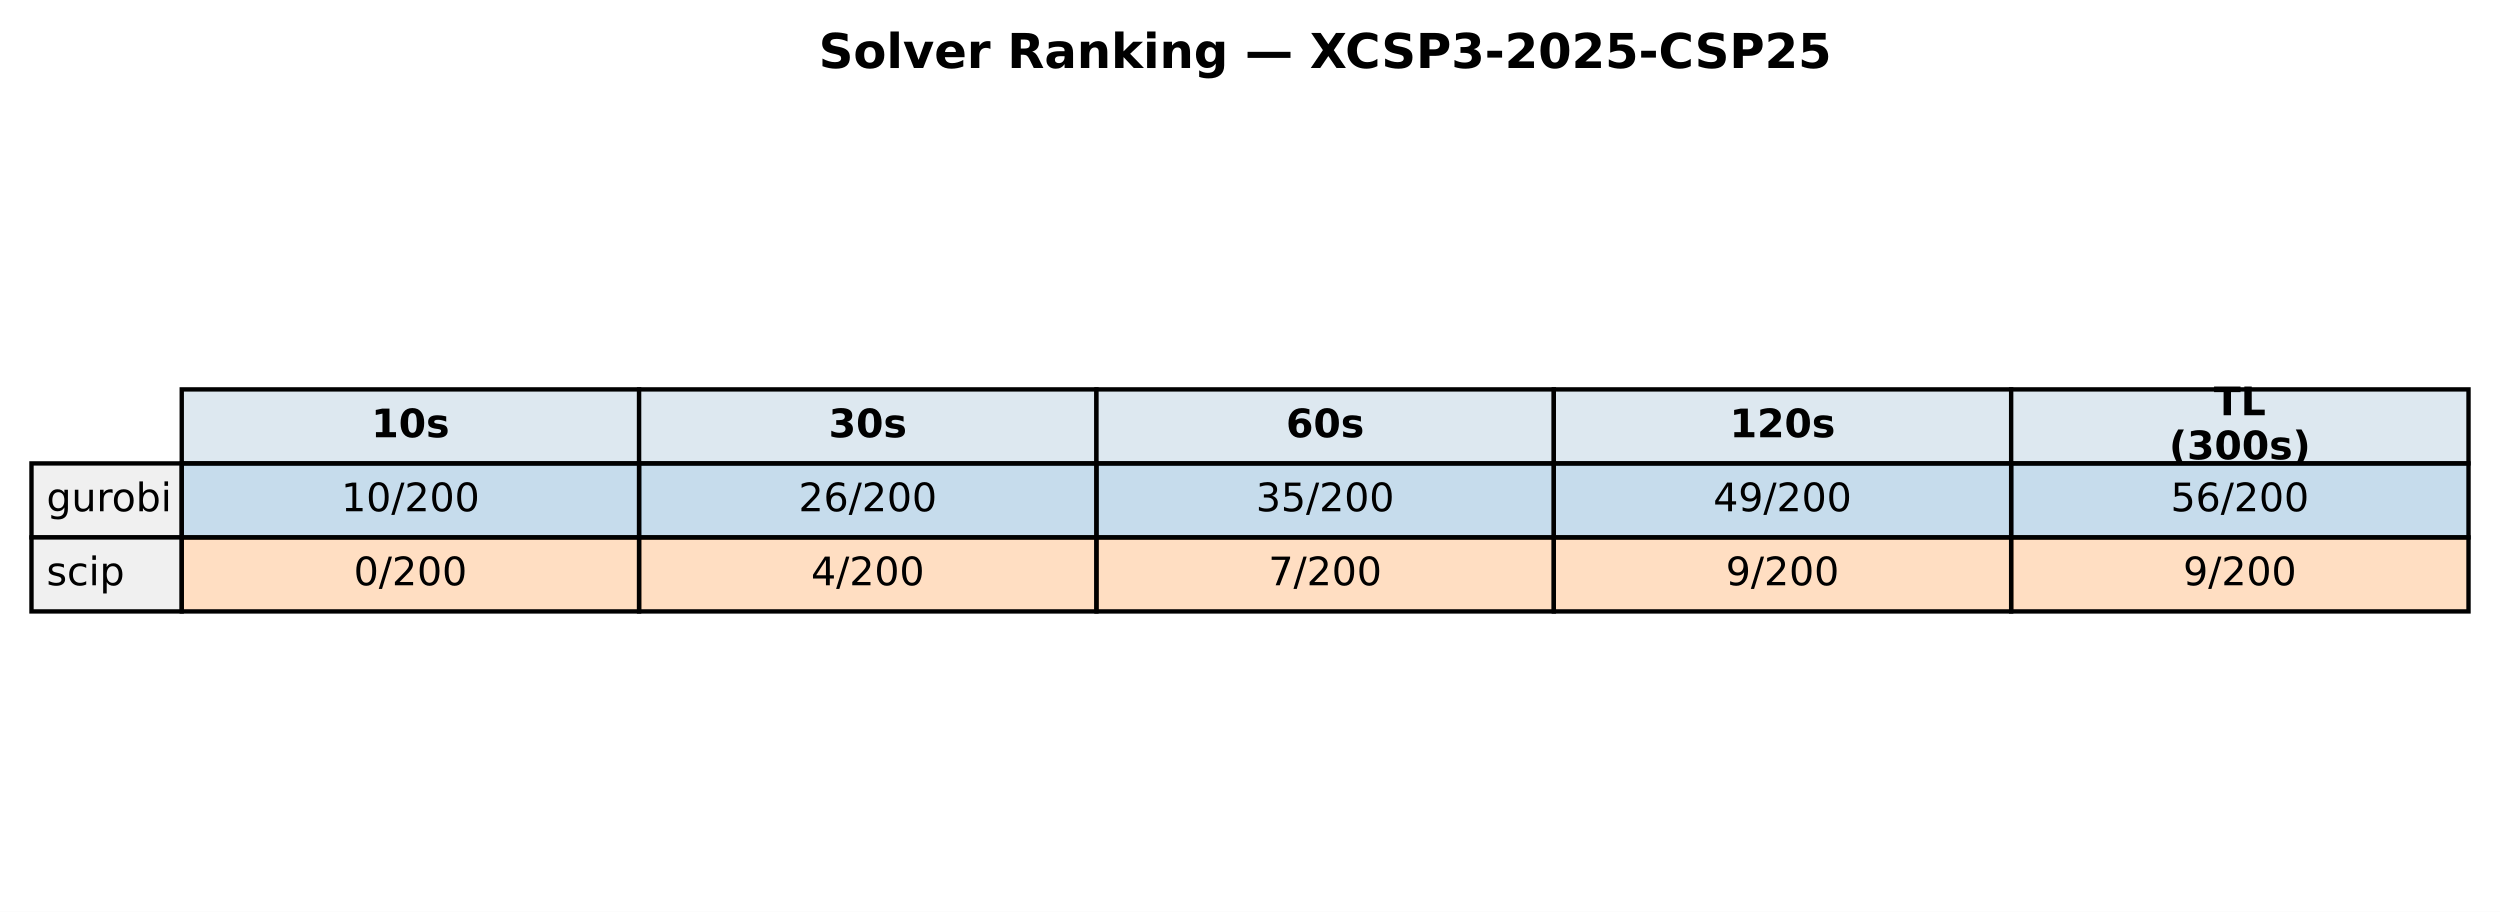
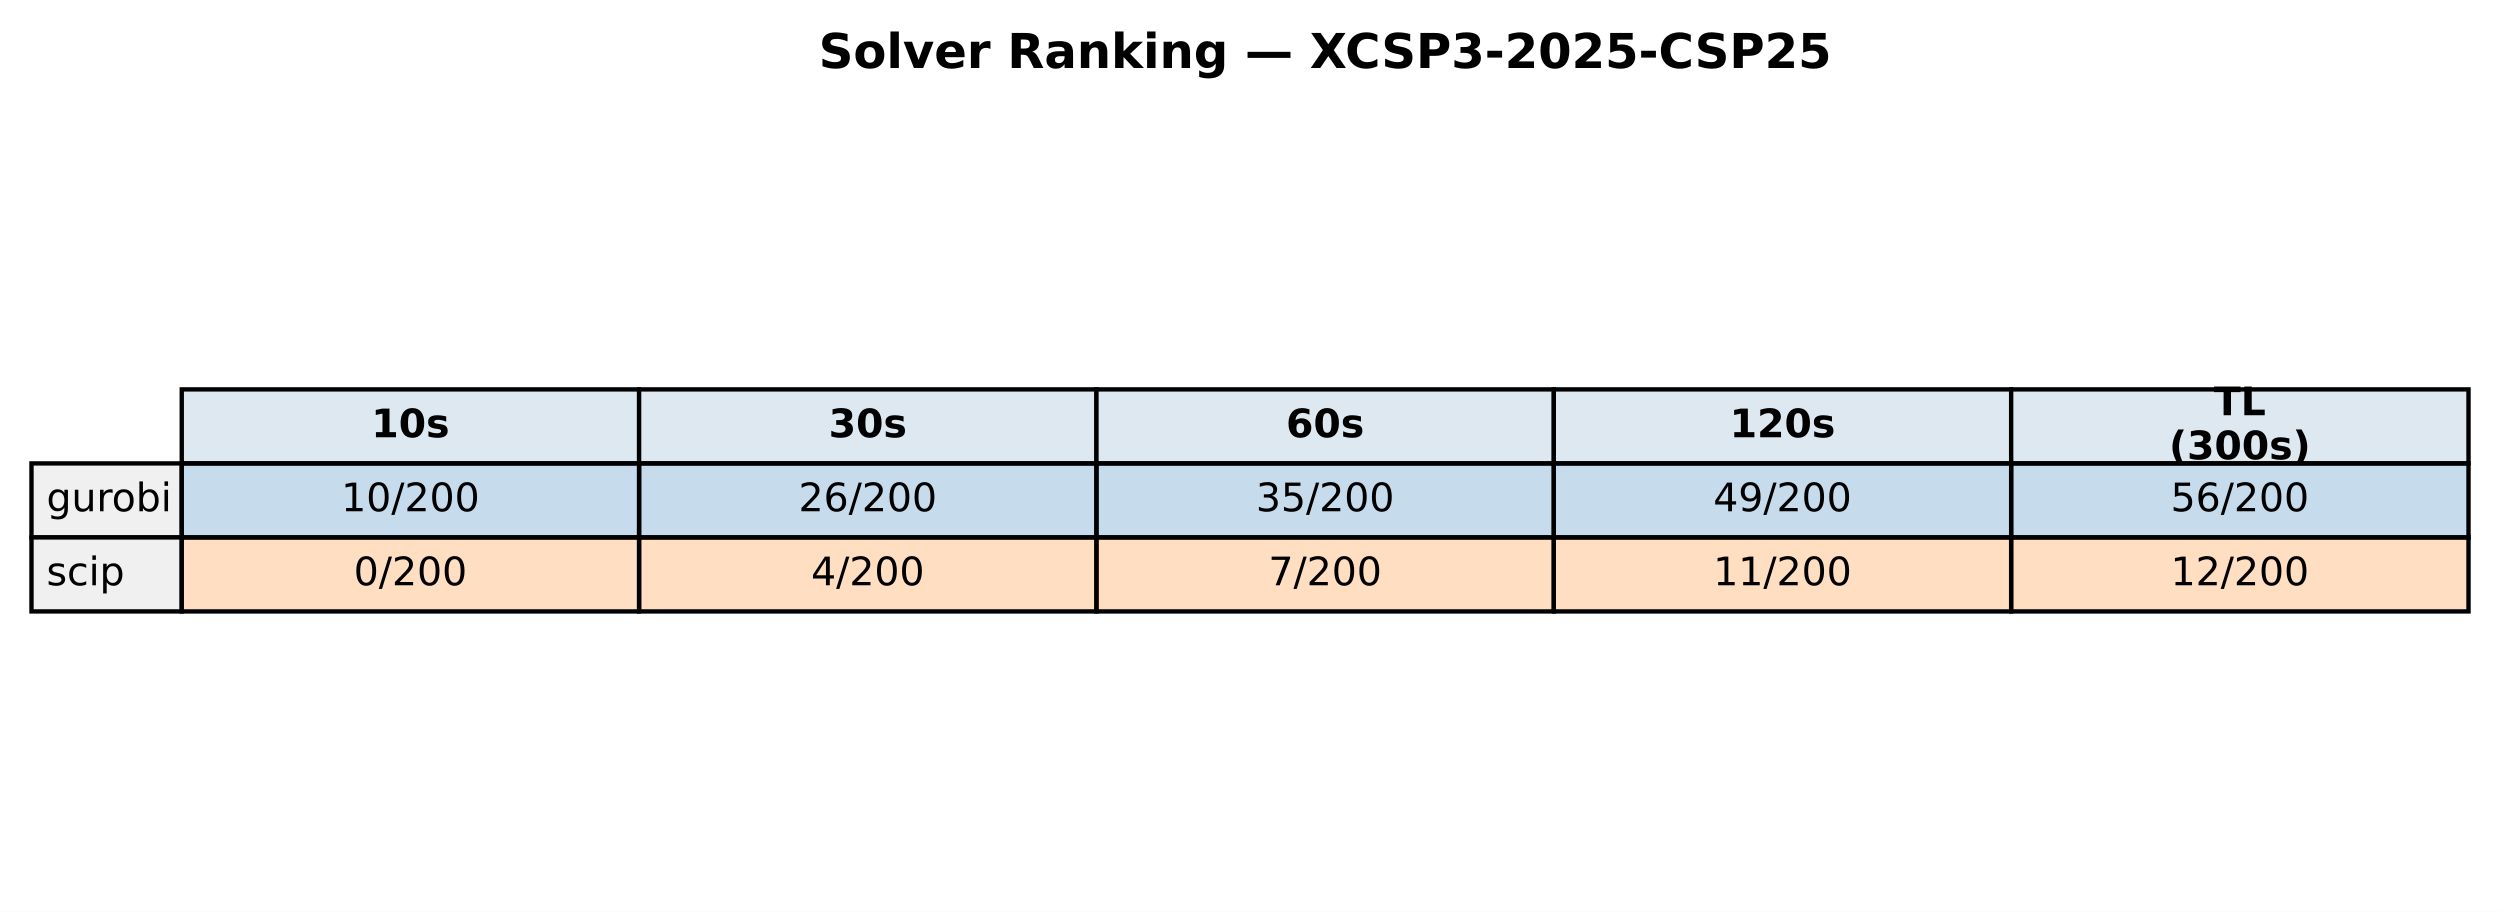
<svg xmlns="http://www.w3.org/2000/svg" xmlns:xlink="http://www.w3.org/1999/xlink" width="571.72pt" height="208.518pt" viewBox="0 0 571.72 208.518" version="1.1">
  <defs>
    <style type="text/css">*{stroke-linejoin: round; stroke-linecap: butt}</style>
  </defs>
  <g id="figure_1">
    <g id="patch_1">
      <path d="M 0 208.518  L 571.72 208.518  L 571.72 0  L 0 0  z " style="fill: #ffffff" />
    </g>
    <g id="axes_1">
      <g id="table_1">
        <g id="patch_2">
          <path d="M 41.563 105.976  L 146.154 105.976  L 146.154 89.051  L 41.563 89.051  z " style="fill: #dde8f0; stroke: #000000; stroke-linejoin: miter" />
        </g>
        <g id="text_1">
          <g transform="translate(84.91809 99.99704) scale(0.09 -0.09)">
            <defs>
              <path id="DejaVuSans-Bold-31" d="M 750 831  L 1813 831  L 1813 3847  L 722 3622  L 722 4441  L 1806 4666  L 2950 4666  L 2950 831  L 4013 831  L 4013 0  L 750 0  L 750 831  z " transform="scale(0.015625)" />
              <path id="DejaVuSans-Bold-30" d="M 2944 2338  Q 2944 3213 2780 3570  Q 2616 3928 2228 3928  Q 1841 3928 1675 3570  Q 1509 3213 1509 2338  Q 1509 1453 1675 1090  Q 1841 728 2228 728  Q 2613 728 2778 1090  Q 2944 1453 2944 2338  z M 4147 2328  Q 4147 1169 3647 539  Q 3147 -91 2228 -91  Q 1306 -91 806 539  Q 306 1169 306 2328  Q 306 3491 806 4120  Q 1306 4750 2228 4750  Q 3147 4750 3647 4120  Q 4147 3491 4147 2328  z " transform="scale(0.015625)" />
              <path id="DejaVuSans-Bold-73" d="M 3272 3391  L 3272 2541  Q 2913 2691 2578 2766  Q 2244 2841 1947 2841  Q 1628 2841 1473 2761  Q 1319 2681 1319 2516  Q 1319 2381 1436 2309  Q 1553 2238 1856 2203  L 2053 2175  Q 2913 2066 3209 1816  Q 3506 1566 3506 1031  Q 3506 472 3093 190  Q 2681 -91 1863 -91  Q 1516 -91 1145 -36  Q 775 19 384 128  L 384 978  Q 719 816 1070 734  Q 1422 653 1784 653  Q 2113 653 2278 743  Q 2444 834 2444 1013  Q 2444 1163 2330 1236  Q 2216 1309 1875 1350  L 1678 1375  Q 931 1469 631 1722  Q 331 1975 331 2491  Q 331 3047 712 3315  Q 1094 3584 1881 3584  Q 2191 3584 2531 3537  Q 2872 3491 3272 3391  z " transform="scale(0.015625)" />
            </defs>
            <use xlink:href="#DejaVuSans-Bold-31" />
            <use xlink:href="#DejaVuSans-Bold-30" transform="translate(69.58008 0)" />
            <use xlink:href="#DejaVuSans-Bold-73" transform="translate(139.1602 0)" />
          </g>
        </g>
        <g id="patch_3">
          <path d="M 146.154 105.976  L 250.746 105.976  L 250.746 89.051  L 146.154 89.051  z " style="fill: #dde8f0; stroke: #000000; stroke-linejoin: miter" />
        </g>
        <g id="text_2">
          <g transform="translate(189.5096 99.99704) scale(0.09 -0.09)">
            <defs>
              <path id="DejaVuSans-Bold-33" d="M 2981 2516  Q 3453 2394 3698 2092  Q 3944 1791 3944 1325  Q 3944 631 3412 270  Q 2881 -91 1863 -91  Q 1503 -91 1142 -33  Q 781 25 428 141  L 428 1069  Q 766 900 1098 814  Q 1431 728 1753 728  Q 2231 728 2486 893  Q 2741 1059 2741 1369  Q 2741 1688 2480 1852  Q 2219 2016 1709 2016  L 1228 2016  L 1228 2791  L 1734 2791  Q 2188 2791 2409 2933  Q 2631 3075 2631 3366  Q 2631 3634 2415 3781  Q 2200 3928 1806 3928  Q 1516 3928 1219 3862  Q 922 3797 628 3669  L 628 4550  Q 984 4650 1334 4700  Q 1684 4750 2022 4750  Q 2931 4750 3382 4451  Q 3834 4153 3834 3553  Q 3834 3144 3618 2883  Q 3403 2622 2981 2516  z " transform="scale(0.015625)" />
            </defs>
            <use xlink:href="#DejaVuSans-Bold-33" />
            <use xlink:href="#DejaVuSans-Bold-30" transform="translate(69.58008 0)" />
            <use xlink:href="#DejaVuSans-Bold-73" transform="translate(139.1602 0)" />
          </g>
        </g>
        <g id="patch_4">
          <path d="M 250.746 105.976  L 355.337 105.976  L 355.337 89.051  L 250.746 89.051  z " style="fill: #dde8f0; stroke: #000000; stroke-linejoin: miter" />
        </g>
        <g id="text_3">
          <g transform="translate(294.1011 99.99704) scale(0.09 -0.09)">
            <defs>
              <path id="DejaVuSans-Bold-36" d="M 2316 2303  Q 2000 2303 1842 2098  Q 1684 1894 1684 1484  Q 1684 1075 1842 870  Q 2000 666 2316 666  Q 2634 666 2792 870  Q 2950 1075 2950 1484  Q 2950 1894 2792 2098  Q 2634 2303 2316 2303  z M 3803 4544  L 3803 3681  Q 3506 3822 3243 3889  Q 2981 3956 2731 3956  Q 2194 3956 1894 3657  Q 1594 3359 1544 2772  Q 1750 2925 1990 3001  Q 2231 3078 2516 3078  Q 3231 3078 3670 2659  Q 4109 2241 4109 1563  Q 4109 813 3618 361  Q 3128 -91 2303 -91  Q 1394 -91 895 523  Q 397 1138 397 2266  Q 397 3422 980 4083  Q 1563 4744 2578 4744  Q 2900 4744 3203 4694  Q 3506 4644 3803 4544  z " transform="scale(0.015625)" />
            </defs>
            <use xlink:href="#DejaVuSans-Bold-36" />
            <use xlink:href="#DejaVuSans-Bold-30" transform="translate(69.58008 0)" />
            <use xlink:href="#DejaVuSans-Bold-73" transform="translate(139.1602 0)" />
          </g>
        </g>
        <g id="patch_5">
          <path d="M 355.337 105.976  L 459.929 105.976  L 459.929 89.051  L 355.337 89.051  z " style="fill: #dde8f0; stroke: #000000; stroke-linejoin: miter" />
        </g>
        <g id="text_4">
          <g transform="translate(395.5616 99.99704) scale(0.09 -0.09)">
            <defs>
              <path id="DejaVuSans-Bold-32" d="M 1844 884  L 3897 884  L 3897 0  L 506 0  L 506 884  L 2209 2388  Q 2438 2594 2547 2791  Q 2656 2988 2656 3200  Q 2656 3528 2436 3728  Q 2216 3928 1850 3928  Q 1569 3928 1234 3808  Q 900 3688 519 3450  L 519 4475  Q 925 4609 1322 4679  Q 1719 4750 2100 4750  Q 2938 4750 3402 4381  Q 3866 4013 3866 3353  Q 3866 2972 3669 2642  Q 3472 2313 2841 1759  L 1844 884  z " transform="scale(0.015625)" />
            </defs>
            <use xlink:href="#DejaVuSans-Bold-31" />
            <use xlink:href="#DejaVuSans-Bold-32" transform="translate(69.58008 0)" />
            <use xlink:href="#DejaVuSans-Bold-30" transform="translate(139.1602 0)" />
            <use xlink:href="#DejaVuSans-Bold-73" transform="translate(208.7402 0)" />
          </g>
        </g>
        <g id="patch_6">
          <path d="M 459.929 105.976  L 564.52 105.976  L 564.52 89.051  L 459.929 89.051  z " style="fill: #dde8f0; stroke: #000000; stroke-linejoin: miter" />
        </g>
        <g id="text_5">
          <g transform="translate(506.2872 94.95803) scale(0.09 -0.09)">
            <defs>
              <path id="DejaVuSans-Bold-54" d="M 31 4666  L 4331 4666  L 4331 3756  L 2784 3756  L 2784 0  L 1581 0  L 1581 3756  L 31 3756  L 31 4666  z " transform="scale(0.015625)" />
              <path id="DejaVuSans-Bold-4c" d="M 588 4666  L 1791 4666  L 1791 909  L 3903 909  L 3903 0  L 588 0  L 588 4666  z " transform="scale(0.015625)" />
            </defs>
            <use xlink:href="#DejaVuSans-Bold-54" />
            <use xlink:href="#DejaVuSans-Bold-4c" transform="translate(68.21289 0)" />
          </g>
          <g transform="translate(496.0399 105.0361) scale(0.09 -0.09)">
            <defs>
              <path id="DejaVuSans-Bold-28" d="M 2413 -844  L 1484 -844  Q 1006 -72 778 623  Q 550 1319 550 2003  Q 550 2688 779 3389  Q 1009 4091 1484 4856  L 2413 4856  Q 2013 4116 1813 3408  Q 1613 2700 1613 2009  Q 1613 1319 1811 609  Q 2009 -100 2413 -844  z " transform="scale(0.015625)" />
              <path id="DejaVuSans-Bold-29" d="M 513 -844  Q 913 -100 1113 609  Q 1313 1319 1313 2009  Q 1313 2700 1113 3408  Q 913 4116 513 4856  L 1441 4856  Q 1916 4091 2145 3389  Q 2375 2688 2375 2003  Q 2375 1319 2147 623  Q 1919 -72 1441 -844  L 513 -844  z " transform="scale(0.015625)" />
            </defs>
            <use xlink:href="#DejaVuSans-Bold-28" />
            <use xlink:href="#DejaVuSans-Bold-33" transform="translate(45.70312 0)" />
            <use xlink:href="#DejaVuSans-Bold-30" transform="translate(115.2832 0)" />
            <use xlink:href="#DejaVuSans-Bold-30" transform="translate(184.8633 0)" />
            <use xlink:href="#DejaVuSans-Bold-73" transform="translate(254.4434 0)" />
            <use xlink:href="#DejaVuSans-Bold-29" transform="translate(313.9648 0)" />
          </g>
        </g>
        <g id="patch_7">
          <path d="M 7.2 122.901  L 41.563 122.901  L 41.563 105.976  L 7.2 105.976  z " style="fill: #f0f0f0; stroke: #000000; stroke-linejoin: miter" />
        </g>
        <g id="text_6">
          <g transform="translate(10.63626 116.9217) scale(0.09 -0.09)">
            <defs>
              <path id="DejaVuSans-67" d="M 2906 1791  Q 2906 2416 2648 2759  Q 2391 3103 1925 3103  Q 1463 3103 1205 2759  Q 947 2416 947 1791  Q 947 1169 1205 825  Q 1463 481 1925 481  Q 2391 481 2648 825  Q 2906 1169 2906 1791  z M 3481 434  Q 3481 -459 3084 -895  Q 2688 -1331 1869 -1331  Q 1566 -1331 1297 -1286  Q 1028 -1241 775 -1147  L 775 -588  Q 1028 -725 1275 -790  Q 1522 -856 1778 -856  Q 2344 -856 2625 -561  Q 2906 -266 2906 331  L 2906 616  Q 2728 306 2450 153  Q 2172 0 1784 0  Q 1141 0 747 490  Q 353 981 353 1791  Q 353 2603 747 3093  Q 1141 3584 1784 3584  Q 2172 3584 2450 3431  Q 2728 3278 2906 2969  L 2906 3500  L 3481 3500  L 3481 434  z " transform="scale(0.015625)" />
              <path id="DejaVuSans-75" d="M 544 1381  L 544 3500  L 1119 3500  L 1119 1403  Q 1119 906 1312 657  Q 1506 409 1894 409  Q 2359 409 2629 706  Q 2900 1003 2900 1516  L 2900 3500  L 3475 3500  L 3475 0  L 2900 0  L 2900 538  Q 2691 219 2414 64  Q 2138 -91 1772 -91  Q 1169 -91 856 284  Q 544 659 544 1381  z M 1991 3584  L 1991 3584  z " transform="scale(0.015625)" />
              <path id="DejaVuSans-72" d="M 2631 2963  Q 2534 3019 2420 3045  Q 2306 3072 2169 3072  Q 1681 3072 1420 2755  Q 1159 2438 1159 1844  L 1159 0  L 581 0  L 581 3500  L 1159 3500  L 1159 2956  Q 1341 3275 1631 3429  Q 1922 3584 2338 3584  Q 2397 3584 2469 3576  Q 2541 3569 2628 3553  L 2631 2963  z " transform="scale(0.015625)" />
              <path id="DejaVuSans-6f" d="M 1959 3097  Q 1497 3097 1228 2736  Q 959 2375 959 1747  Q 959 1119 1226 758  Q 1494 397 1959 397  Q 2419 397 2687 759  Q 2956 1122 2956 1747  Q 2956 2369 2687 2733  Q 2419 3097 1959 3097  z M 1959 3584  Q 2709 3584 3137 3096  Q 3566 2609 3566 1747  Q 3566 888 3137 398  Q 2709 -91 1959 -91  Q 1206 -91 779 398  Q 353 888 353 1747  Q 353 2609 779 3096  Q 1206 3584 1959 3584  z " transform="scale(0.015625)" />
              <path id="DejaVuSans-62" d="M 3116 1747  Q 3116 2381 2855 2742  Q 2594 3103 2138 3103  Q 1681 3103 1420 2742  Q 1159 2381 1159 1747  Q 1159 1113 1420 752  Q 1681 391 2138 391  Q 2594 391 2855 752  Q 3116 1113 3116 1747  z M 1159 2969  Q 1341 3281 1617 3432  Q 1894 3584 2278 3584  Q 2916 3584 3314 3078  Q 3713 2572 3713 1747  Q 3713 922 3314 415  Q 2916 -91 2278 -91  Q 1894 -91 1617 61  Q 1341 213 1159 525  L 1159 0  L 581 0  L 581 4863  L 1159 4863  L 1159 2969  z " transform="scale(0.015625)" />
              <path id="DejaVuSans-69" d="M 603 3500  L 1178 3500  L 1178 0  L 603 0  L 603 3500  z M 603 4863  L 1178 4863  L 1178 4134  L 603 4134  L 603 4863  z " transform="scale(0.015625)" />
            </defs>
            <use xlink:href="#DejaVuSans-67" />
            <use xlink:href="#DejaVuSans-75" transform="translate(63.47656 0)" />
            <use xlink:href="#DejaVuSans-72" transform="translate(126.8555 0)" />
            <use xlink:href="#DejaVuSans-6f" transform="translate(165.7188 0)" />
            <use xlink:href="#DejaVuSans-62" transform="translate(226.9004 0)" />
            <use xlink:href="#DejaVuSans-69" transform="translate(290.377 0)" />
          </g>
        </g>
        <g id="patch_8">
          <path d="M 41.563 122.901  L 146.154 122.901  L 146.154 105.976  L 41.563 105.976  z " style="fill: #1f77b4; fill-opacity: 0.25; stroke: #000000; stroke-linejoin: miter" />
        </g>
        <g id="text_7">
          <g transform="translate(78.02676 116.9217) scale(0.09 -0.09)">
            <defs>
              <path id="DejaVuSans-31" d="M 794 531  L 1825 531  L 1825 4091  L 703 3866  L 703 4441  L 1819 4666  L 2450 4666  L 2450 531  L 3481 531  L 3481 0  L 794 0  L 794 531  z " transform="scale(0.015625)" />
              <path id="DejaVuSans-30" d="M 2034 4250  Q 1547 4250 1301 3770  Q 1056 3291 1056 2328  Q 1056 1369 1301 889  Q 1547 409 2034 409  Q 2525 409 2770 889  Q 3016 1369 3016 2328  Q 3016 3291 2770 3770  Q 2525 4250 2034 4250  z M 2034 4750  Q 2819 4750 3233 4129  Q 3647 3509 3647 2328  Q 3647 1150 3233 529  Q 2819 -91 2034 -91  Q 1250 -91 836 529  Q 422 1150 422 2328  Q 422 3509 836 4129  Q 1250 4750 2034 4750  z " transform="scale(0.015625)" />
              <path id="DejaVuSans-2f" d="M 1625 4666  L 2156 4666  L 531 -594  L 0 -594  L 1625 4666  z " transform="scale(0.015625)" />
              <path id="DejaVuSans-32" d="M 1228 531  L 3431 531  L 3431 0  L 469 0  L 469 531  Q 828 903 1448 1529  Q 2069 2156 2228 2338  Q 2531 2678 2651 2914  Q 2772 3150 2772 3378  Q 2772 3750 2511 3984  Q 2250 4219 1831 4219  Q 1534 4219 1204 4116  Q 875 4013 500 3803  L 500 4441  Q 881 4594 1212 4672  Q 1544 4750 1819 4750  Q 2544 4750 2975 4387  Q 3406 4025 3406 3419  Q 3406 3131 3298 2873  Q 3191 2616 2906 2266  Q 2828 2175 2409 1742  Q 1991 1309 1228 531  z " transform="scale(0.015625)" />
            </defs>
            <use xlink:href="#DejaVuSans-31" />
            <use xlink:href="#DejaVuSans-30" transform="translate(63.62305 0)" />
            <use xlink:href="#DejaVuSans-2f" transform="translate(127.2461 0)" />
            <use xlink:href="#DejaVuSans-32" transform="translate(160.9375 0)" />
            <use xlink:href="#DejaVuSans-30" transform="translate(224.5605 0)" />
            <use xlink:href="#DejaVuSans-30" transform="translate(288.1836 0)" />
          </g>
        </g>
        <g id="patch_9">
          <path d="M 146.154 122.901  L 250.746 122.901  L 250.746 105.976  L 146.154 105.976  z " style="fill: #1f77b4; fill-opacity: 0.25; stroke: #000000; stroke-linejoin: miter" />
        </g>
        <g id="text_8">
          <g transform="translate(182.6183 116.9217) scale(0.09 -0.09)">
            <defs>
              <path id="DejaVuSans-36" d="M 2113 2584  Q 1688 2584 1439 2293  Q 1191 2003 1191 1497  Q 1191 994 1439 701  Q 1688 409 2113 409  Q 2538 409 2786 701  Q 3034 994 3034 1497  Q 3034 2003 2786 2293  Q 2538 2584 2113 2584  z M 3366 4563  L 3366 3988  Q 3128 4100 2886 4159  Q 2644 4219 2406 4219  Q 1781 4219 1451 3797  Q 1122 3375 1075 2522  Q 1259 2794 1537 2939  Q 1816 3084 2150 3084  Q 2853 3084 3261 2657  Q 3669 2231 3669 1497  Q 3669 778 3244 343  Q 2819 -91 2113 -91  Q 1303 -91 875 529  Q 447 1150 447 2328  Q 447 3434 972 4092  Q 1497 4750 2381 4750  Q 2619 4750 2861 4703  Q 3103 4656 3366 4563  z " transform="scale(0.015625)" />
            </defs>
            <use xlink:href="#DejaVuSans-32" />
            <use xlink:href="#DejaVuSans-36" transform="translate(63.62305 0)" />
            <use xlink:href="#DejaVuSans-2f" transform="translate(127.2461 0)" />
            <use xlink:href="#DejaVuSans-32" transform="translate(160.9375 0)" />
            <use xlink:href="#DejaVuSans-30" transform="translate(224.5605 0)" />
            <use xlink:href="#DejaVuSans-30" transform="translate(288.1836 0)" />
          </g>
        </g>
        <g id="patch_10">
          <path d="M 250.746 122.901  L 355.337 122.901  L 355.337 105.976  L 250.746 105.976  z " style="fill: #1f77b4; fill-opacity: 0.25; stroke: #000000; stroke-linejoin: miter" />
        </g>
        <g id="text_9">
          <g transform="translate(287.2098 116.9217) scale(0.09 -0.09)">
            <defs>
              <path id="DejaVuSans-33" d="M 2597 2516  Q 3050 2419 3304 2112  Q 3559 1806 3559 1356  Q 3559 666 3084 287  Q 2609 -91 1734 -91  Q 1441 -91 1130 -33  Q 819 25 488 141  L 488 750  Q 750 597 1062 519  Q 1375 441 1716 441  Q 2309 441 2620 675  Q 2931 909 2931 1356  Q 2931 1769 2642 2001  Q 2353 2234 1838 2234  L 1294 2234  L 1294 2753  L 1863 2753  Q 2328 2753 2575 2939  Q 2822 3125 2822 3475  Q 2822 3834 2567 4026  Q 2313 4219 1838 4219  Q 1578 4219 1281 4162  Q 984 4106 628 3988  L 628 4550  Q 988 4650 1302 4700  Q 1616 4750 1894 4750  Q 2613 4750 3031 4423  Q 3450 4097 3450 3541  Q 3450 3153 3228 2886  Q 3006 2619 2597 2516  z " transform="scale(0.015625)" />
              <path id="DejaVuSans-35" d="M 691 4666  L 3169 4666  L 3169 4134  L 1269 4134  L 1269 2991  Q 1406 3038 1543 3061  Q 1681 3084 1819 3084  Q 2600 3084 3056 2656  Q 3513 2228 3513 1497  Q 3513 744 3044 326  Q 2575 -91 1722 -91  Q 1428 -91 1123 -41  Q 819 9 494 109  L 494 744  Q 775 591 1075 516  Q 1375 441 1709 441  Q 2250 441 2565 725  Q 2881 1009 2881 1497  Q 2881 1984 2565 2268  Q 2250 2553 1709 2553  Q 1456 2553 1204 2497  Q 953 2441 691 2322  L 691 4666  z " transform="scale(0.015625)" />
            </defs>
            <use xlink:href="#DejaVuSans-33" />
            <use xlink:href="#DejaVuSans-35" transform="translate(63.62305 0)" />
            <use xlink:href="#DejaVuSans-2f" transform="translate(127.2461 0)" />
            <use xlink:href="#DejaVuSans-32" transform="translate(160.9375 0)" />
            <use xlink:href="#DejaVuSans-30" transform="translate(224.5605 0)" />
            <use xlink:href="#DejaVuSans-30" transform="translate(288.1836 0)" />
          </g>
        </g>
        <g id="patch_11">
          <path d="M 355.337 122.901  L 459.929 122.901  L 459.929 105.976  L 355.337 105.976  z " style="fill: #1f77b4; fill-opacity: 0.25; stroke: #000000; stroke-linejoin: miter" />
        </g>
        <g id="text_10">
          <g transform="translate(391.8013 116.9217) scale(0.09 -0.09)">
            <defs>
              <path id="DejaVuSans-34" d="M 2419 4116  L 825 1625  L 2419 1625  L 2419 4116  z M 2253 4666  L 3047 4666  L 3047 1625  L 3713 1625  L 3713 1100  L 3047 1100  L 3047 0  L 2419 0  L 2419 1100  L 313 1100  L 313 1709  L 2253 4666  z " transform="scale(0.015625)" />
              <path id="DejaVuSans-39" d="M 703 97  L 703 672  Q 941 559 1184 500  Q 1428 441 1663 441  Q 2288 441 2617 861  Q 2947 1281 2994 2138  Q 2813 1869 2534 1725  Q 2256 1581 1919 1581  Q 1219 1581 811 2004  Q 403 2428 403 3163  Q 403 3881 828 4315  Q 1253 4750 1959 4750  Q 2769 4750 3195 4129  Q 3622 3509 3622 2328  Q 3622 1225 3098 567  Q 2575 -91 1691 -91  Q 1453 -91 1209 -44  Q 966 3 703 97  z M 1959 2075  Q 2384 2075 2632 2365  Q 2881 2656 2881 3163  Q 2881 3666 2632 3958  Q 2384 4250 1959 4250  Q 1534 4250 1286 3958  Q 1038 3666 1038 3163  Q 1038 2656 1286 2365  Q 1534 2075 1959 2075  z " transform="scale(0.015625)" />
            </defs>
            <use xlink:href="#DejaVuSans-34" />
            <use xlink:href="#DejaVuSans-39" transform="translate(63.62305 0)" />
            <use xlink:href="#DejaVuSans-2f" transform="translate(127.2461 0)" />
            <use xlink:href="#DejaVuSans-32" transform="translate(160.9375 0)" />
            <use xlink:href="#DejaVuSans-30" transform="translate(224.5605 0)" />
            <use xlink:href="#DejaVuSans-30" transform="translate(288.1836 0)" />
          </g>
        </g>
        <g id="patch_12">
          <path d="M 459.929 122.901  L 564.52 122.901  L 564.52 105.976  L 459.929 105.976  z " style="fill: #1f77b4; fill-opacity: 0.25; stroke: #000000; stroke-linejoin: miter" />
        </g>
        <g id="text_11">
          <g transform="translate(496.3928 116.9217) scale(0.09 -0.09)">
            <use xlink:href="#DejaVuSans-35" />
            <use xlink:href="#DejaVuSans-36" transform="translate(63.62305 0)" />
            <use xlink:href="#DejaVuSans-2f" transform="translate(127.2461 0)" />
            <use xlink:href="#DejaVuSans-32" transform="translate(160.9375 0)" />
            <use xlink:href="#DejaVuSans-30" transform="translate(224.5605 0)" />
            <use xlink:href="#DejaVuSans-30" transform="translate(288.1836 0)" />
          </g>
        </g>
        <g id="patch_13">
          <path d="M 7.2 139.825  L 41.563 139.825  L 41.563 122.901  L 7.2 122.901  z " style="fill: #f0f0f0; stroke: #000000; stroke-linejoin: miter" />
        </g>
        <g id="text_12">
          <g transform="translate(10.63626 133.8464) scale(0.09 -0.09)">
            <defs>
              <path id="DejaVuSans-73" d="M 2834 3397  L 2834 2853  Q 2591 2978 2328 3040  Q 2066 3103 1784 3103  Q 1356 3103 1142 2972  Q 928 2841 928 2578  Q 928 2378 1081 2264  Q 1234 2150 1697 2047  L 1894 2003  Q 2506 1872 2764 1633  Q 3022 1394 3022 966  Q 3022 478 2636 193  Q 2250 -91 1575 -91  Q 1294 -91 989 -36  Q 684 19 347 128  L 347 722  Q 666 556 975 473  Q 1284 391 1588 391  Q 1994 391 2212 530  Q 2431 669 2431 922  Q 2431 1156 2273 1281  Q 2116 1406 1581 1522  L 1381 1569  Q 847 1681 609 1914  Q 372 2147 372 2553  Q 372 3047 722 3315  Q 1072 3584 1716 3584  Q 2034 3584 2315 3537  Q 2597 3491 2834 3397  z " transform="scale(0.015625)" />
              <path id="DejaVuSans-63" d="M 3122 3366  L 3122 2828  Q 2878 2963 2633 3030  Q 2388 3097 2138 3097  Q 1578 3097 1268 2742  Q 959 2388 959 1747  Q 959 1106 1268 751  Q 1578 397 2138 397  Q 2388 397 2633 464  Q 2878 531 3122 666  L 3122 134  Q 2881 22 2623 -34  Q 2366 -91 2075 -91  Q 1284 -91 818 406  Q 353 903 353 1747  Q 353 2603 823 3093  Q 1294 3584 2113 3584  Q 2378 3584 2631 3529  Q 2884 3475 3122 3366  z " transform="scale(0.015625)" />
              <path id="DejaVuSans-70" d="M 1159 525  L 1159 -1331  L 581 -1331  L 581 3500  L 1159 3500  L 1159 2969  Q 1341 3281 1617 3432  Q 1894 3584 2278 3584  Q 2916 3584 3314 3078  Q 3713 2572 3713 1747  Q 3713 922 3314 415  Q 2916 -91 2278 -91  Q 1894 -91 1617 61  Q 1341 213 1159 525  z M 3116 1747  Q 3116 2381 2855 2742  Q 2594 3103 2138 3103  Q 1681 3103 1420 2742  Q 1159 2381 1159 1747  Q 1159 1113 1420 752  Q 1681 391 2138 391  Q 2594 391 2855 752  Q 3116 1113 3116 1747  z " transform="scale(0.015625)" />
            </defs>
            <use xlink:href="#DejaVuSans-73" />
            <use xlink:href="#DejaVuSans-63" transform="translate(52.09961 0)" />
            <use xlink:href="#DejaVuSans-69" transform="translate(107.0801 0)" />
            <use xlink:href="#DejaVuSans-70" transform="translate(134.8633 0)" />
          </g>
        </g>
        <g id="patch_14">
          <path d="M 41.563 139.825  L 146.154 139.825  L 146.154 122.901  L 41.563 122.901  z " style="fill: #ff7f0e; fill-opacity: 0.25; stroke: #000000; stroke-linejoin: miter" />
        </g>
        <g id="text_13">
          <g transform="translate(80.88989 133.8464) scale(0.09 -0.09)">
            <use xlink:href="#DejaVuSans-30" />
            <use xlink:href="#DejaVuSans-2f" transform="translate(63.62305 0)" />
            <use xlink:href="#DejaVuSans-32" transform="translate(97.31445 0)" />
            <use xlink:href="#DejaVuSans-30" transform="translate(160.9375 0)" />
            <use xlink:href="#DejaVuSans-30" transform="translate(224.5605 0)" />
          </g>
        </g>
        <g id="patch_15">
          <path d="M 146.154 139.825  L 250.746 139.825  L 250.746 122.901  L 146.154 122.901  z " style="fill: #ff7f0e; fill-opacity: 0.25; stroke: #000000; stroke-linejoin: miter" />
        </g>
        <g id="text_14">
          <g transform="translate(185.4814 133.8464) scale(0.09 -0.09)">
            <use xlink:href="#DejaVuSans-34" />
            <use xlink:href="#DejaVuSans-2f" transform="translate(63.62305 0)" />
            <use xlink:href="#DejaVuSans-32" transform="translate(97.31445 0)" />
            <use xlink:href="#DejaVuSans-30" transform="translate(160.9375 0)" />
            <use xlink:href="#DejaVuSans-30" transform="translate(224.5605 0)" />
          </g>
        </g>
        <g id="patch_16">
          <path d="M 250.746 139.825  L 355.337 139.825  L 355.337 122.901  L 250.746 122.901  z " style="fill: #ff7f0e; fill-opacity: 0.25; stroke: #000000; stroke-linejoin: miter" />
        </g>
        <g id="text_15">
          <g transform="translate(290.0729 133.8464) scale(0.09 -0.09)">
            <defs>
              <path id="DejaVuSans-37" d="M 525 4666  L 3525 4666  L 3525 4397  L 1831 0  L 1172 0  L 2766 4134  L 525 4134  L 525 4666  z " transform="scale(0.015625)" />
            </defs>
            <use xlink:href="#DejaVuSans-37" />
            <use xlink:href="#DejaVuSans-2f" transform="translate(63.62305 0)" />
            <use xlink:href="#DejaVuSans-32" transform="translate(97.31445 0)" />
            <use xlink:href="#DejaVuSans-30" transform="translate(160.9375 0)" />
            <use xlink:href="#DejaVuSans-30" transform="translate(224.5605 0)" />
          </g>
        </g>
        <g id="patch_17">
          <path d="M 355.337 139.825  L 459.929 139.825  L 459.929 122.901  L 355.337 122.901  z " style="fill: #ff7f0e; fill-opacity: 0.25; stroke: #000000; stroke-linejoin: miter" />
        </g>
        <g id="text_16">
-           <g transform="translate(394.6644 133.8464) scale(0.09 -0.09)">
-             <use xlink:href="#DejaVuSans-39" />
-             <use xlink:href="#DejaVuSans-2f" transform="translate(63.62305 0)" />
-             <use xlink:href="#DejaVuSans-32" transform="translate(97.31445 0)" />
-             <use xlink:href="#DejaVuSans-30" transform="translate(160.9375 0)" />
-             <use xlink:href="#DejaVuSans-30" transform="translate(224.5605 0)" />
+           <g transform="translate(391.8013 133.8464) scale(0.09 -0.09)">
+             <use xlink:href="#DejaVuSans-31" />
+             <use xlink:href="#DejaVuSans-31" transform="translate(63.62305 0)" />
+             <use xlink:href="#DejaVuSans-2f" transform="translate(127.2461 0)" />
+             <use xlink:href="#DejaVuSans-32" transform="translate(160.9375 0)" />
+             <use xlink:href="#DejaVuSans-30" transform="translate(224.5605 0)" />
+             <use xlink:href="#DejaVuSans-30" transform="translate(288.1836 0)" />
          </g>
        </g>
        <g id="patch_18">
          <path d="M 459.929 139.825  L 564.52 139.825  L 564.52 122.901  L 459.929 122.901  z " style="fill: #ff7f0e; fill-opacity: 0.25; stroke: #000000; stroke-linejoin: miter" />
        </g>
        <g id="text_17">
-           <g transform="translate(499.256 133.8464) scale(0.09 -0.09)">
-             <use xlink:href="#DejaVuSans-39" />
-             <use xlink:href="#DejaVuSans-2f" transform="translate(63.62305 0)" />
-             <use xlink:href="#DejaVuSans-32" transform="translate(97.31445 0)" />
-             <use xlink:href="#DejaVuSans-30" transform="translate(160.9375 0)" />
-             <use xlink:href="#DejaVuSans-30" transform="translate(224.5605 0)" />
+           <g transform="translate(496.3928 133.8464) scale(0.09 -0.09)">
+             <use xlink:href="#DejaVuSans-31" />
+             <use xlink:href="#DejaVuSans-32" transform="translate(63.62305 0)" />
+             <use xlink:href="#DejaVuSans-2f" transform="translate(127.2461 0)" />
+             <use xlink:href="#DejaVuSans-32" transform="translate(160.9375 0)" />
+             <use xlink:href="#DejaVuSans-30" transform="translate(224.5605 0)" />
+             <use xlink:href="#DejaVuSans-30" transform="translate(288.1836 0)" />
          </g>
        </g>
      </g>
      <g id="text_18">
        <g transform="translate(187.2303 15.55828) scale(0.11 -0.11)">
          <defs>
            <path id="DejaVuSans-Bold-53" d="M 3834 4519  L 3834 3531  Q 3450 3703 3084 3790  Q 2719 3878 2394 3878  Q 1963 3878 1756 3759  Q 1550 3641 1550 3391  Q 1550 3203 1689 3098  Q 1828 2994 2194 2919  L 2706 2816  Q 3484 2659 3812 2340  Q 4141 2022 4141 1434  Q 4141 663 3683 286  Q 3225 -91 2284 -91  Q 1841 -91 1394 -6  Q 947 78 500 244  L 500 1259  Q 947 1022 1364 901  Q 1781 781 2169 781  Q 2563 781 2772 912  Q 2981 1044 2981 1288  Q 2981 1506 2839 1625  Q 2697 1744 2272 1838  L 1806 1941  Q 1106 2091 782 2419  Q 459 2747 459 3303  Q 459 4000 909 4375  Q 1359 4750 2203 4750  Q 2588 4750 2994 4692  Q 3400 4634 3834 4519  z " transform="scale(0.015625)" />
            <path id="DejaVuSans-Bold-6f" d="M 2203 2784  Q 1831 2784 1636 2517  Q 1441 2250 1441 1747  Q 1441 1244 1636 976  Q 1831 709 2203 709  Q 2569 709 2762 976  Q 2956 1244 2956 1747  Q 2956 2250 2762 2517  Q 2569 2784 2203 2784  z M 2203 3584  Q 3106 3584 3614 3096  Q 4122 2609 4122 1747  Q 4122 884 3614 396  Q 3106 -91 2203 -91  Q 1297 -91 786 396  Q 275 884 275 1747  Q 275 2609 786 3096  Q 1297 3584 2203 3584  z " transform="scale(0.015625)" />
            <path id="DejaVuSans-Bold-6c" d="M 538 4863  L 1656 4863  L 1656 0  L 538 0  L 538 4863  z " transform="scale(0.015625)" />
            <path id="DejaVuSans-Bold-76" d="M 97 3500  L 1216 3500  L 2088 1081  L 2956 3500  L 4078 3500  L 2700 0  L 1472 0  L 97 3500  z " transform="scale(0.015625)" />
            <path id="DejaVuSans-Bold-65" d="M 4031 1759  L 4031 1441  L 1416 1441  Q 1456 1047 1700 850  Q 1944 653 2381 653  Q 2734 653 3104 758  Q 3475 863 3866 1075  L 3866 213  Q 3469 63 3072 -14  Q 2675 -91 2278 -91  Q 1328 -91 801 392  Q 275 875 275 1747  Q 275 2603 792 3093  Q 1309 3584 2216 3584  Q 3041 3584 3536 3087  Q 4031 2591 4031 1759  z M 2881 2131  Q 2881 2450 2695 2645  Q 2509 2841 2209 2841  Q 1884 2841 1681 2658  Q 1478 2475 1428 2131  L 2881 2131  z " transform="scale(0.015625)" />
            <path id="DejaVuSans-Bold-72" d="M 3138 2547  Q 2991 2616 2845 2648  Q 2700 2681 2553 2681  Q 2122 2681 1889 2404  Q 1656 2128 1656 1613  L 1656 0  L 538 0  L 538 3500  L 1656 3500  L 1656 2925  Q 1872 3269 2151 3426  Q 2431 3584 2822 3584  Q 2878 3584 2943 3579  Q 3009 3575 3134 3559  L 3138 2547  z " transform="scale(0.015625)" />
            <path id="DejaVuSans-Bold-20" transform="scale(0.015625)" />
            <path id="DejaVuSans-Bold-52" d="M 2297 2597  Q 2675 2597 2839 2737  Q 3003 2878 3003 3200  Q 3003 3519 2839 3656  Q 2675 3794 2297 3794  L 1791 3794  L 1791 2597  L 2297 2597  z M 1791 1766  L 1791 0  L 588 0  L 588 4666  L 2425 4666  Q 3347 4666 3776 4356  Q 4206 4047 4206 3378  Q 4206 2916 3982 2619  Q 3759 2322 3309 2181  Q 3556 2125 3751 1926  Q 3947 1728 4147 1325  L 4800 0  L 3519 0  L 2950 1159  Q 2778 1509 2601 1637  Q 2425 1766 2131 1766  L 1791 1766  z " transform="scale(0.015625)" />
            <path id="DejaVuSans-Bold-61" d="M 2106 1575  Q 1756 1575 1579 1456  Q 1403 1338 1403 1106  Q 1403 894 1545 773  Q 1688 653 1941 653  Q 2256 653 2472 879  Q 2688 1106 2688 1447  L 2688 1575  L 2106 1575  z M 3816 1997  L 3816 0  L 2688 0  L 2688 519  Q 2463 200 2181 54  Q 1900 -91 1497 -91  Q 953 -91 614 226  Q 275 544 275 1050  Q 275 1666 698 1953  Q 1122 2241 2028 2241  L 2688 2241  L 2688 2328  Q 2688 2594 2478 2717  Q 2269 2841 1825 2841  Q 1466 2841 1156 2769  Q 847 2697 581 2553  L 581 3406  Q 941 3494 1303 3539  Q 1666 3584 2028 3584  Q 2975 3584 3395 3211  Q 3816 2838 3816 1997  z " transform="scale(0.015625)" />
            <path id="DejaVuSans-Bold-6e" d="M 4056 2131  L 4056 0  L 2931 0  L 2931 347  L 2931 1631  Q 2931 2084 2911 2256  Q 2891 2428 2841 2509  Q 2775 2619 2662 2680  Q 2550 2741 2406 2741  Q 2056 2741 1856 2470  Q 1656 2200 1656 1722  L 1656 0  L 538 0  L 538 3500  L 1656 3500  L 1656 2988  Q 1909 3294 2193 3439  Q 2478 3584 2822 3584  Q 3428 3584 3742 3212  Q 4056 2841 4056 2131  z " transform="scale(0.015625)" />
            <path id="DejaVuSans-Bold-6b" d="M 538 4863  L 1656 4863  L 1656 2216  L 2944 3500  L 4244 3500  L 2534 1894  L 4378 0  L 3022 0  L 1656 1459  L 1656 0  L 538 0  L 538 4863  z " transform="scale(0.015625)" />
            <path id="DejaVuSans-Bold-69" d="M 538 3500  L 1656 3500  L 1656 0  L 538 0  L 538 3500  z M 538 4863  L 1656 4863  L 1656 3950  L 538 3950  L 538 4863  z " transform="scale(0.015625)" />
            <path id="DejaVuSans-Bold-67" d="M 2919 594  Q 2688 288 2409 144  Q 2131 0 1766 0  Q 1125 0 706 504  Q 288 1009 288 1791  Q 288 2575 706 3076  Q 1125 3578 1766 3578  Q 2131 3578 2409 3434  Q 2688 3291 2919 2981  L 2919 3500  L 4044 3500  L 4044 353  Q 4044 -491 3511 -936  Q 2978 -1381 1966 -1381  Q 1638 -1381 1331 -1331  Q 1025 -1281 716 -1178  L 716 -306  Q 1009 -475 1290 -558  Q 1572 -641 1856 -641  Q 2406 -641 2662 -400  Q 2919 -159 2919 353  L 2919 594  z M 2181 2772  Q 1834 2772 1640 2515  Q 1447 2259 1447 1791  Q 1447 1309 1634 1061  Q 1822 813 2181 813  Q 2531 813 2725 1069  Q 2919 1325 2919 1791  Q 2919 2259 2725 2515  Q 2531 2772 2181 2772  z " transform="scale(0.015625)" />
            <path id="DejaVuSans-Bold-2014" d="M 344 2156  L 6056 2156  L 6056 1350  L 344 1350  L 344 2156  z " transform="scale(0.015625)" />
            <path id="DejaVuSans-Bold-58" d="M 3188 2381  L 4806 0  L 3553 0  L 2463 1594  L 1381 0  L 122 0  L 1741 2381  L 184 4666  L 1441 4666  L 2463 3163  L 3481 4666  L 4744 4666  L 3188 2381  z " transform="scale(0.015625)" />
            <path id="DejaVuSans-Bold-43" d="M 4288 256  Q 3956 84 3597 -3  Q 3238 -91 2847 -91  Q 1681 -91 1000 561  Q 319 1213 319 2328  Q 319 3447 1000 4098  Q 1681 4750 2847 4750  Q 3238 4750 3597 4662  Q 3956 4575 4288 4403  L 4288 3438  Q 3953 3666 3628 3772  Q 3303 3878 2944 3878  Q 2300 3878 1931 3465  Q 1563 3053 1563 2328  Q 1563 1606 1931 1193  Q 2300 781 2944 781  Q 3303 781 3628 887  Q 3953 994 4288 1222  L 4288 256  z " transform="scale(0.015625)" />
            <path id="DejaVuSans-Bold-50" d="M 588 4666  L 2584 4666  Q 3475 4666 3951 4270  Q 4428 3875 4428 3144  Q 4428 2409 3951 2014  Q 3475 1619 2584 1619  L 1791 1619  L 1791 0  L 588 0  L 588 4666  z M 1791 3794  L 1791 2491  L 2456 2491  Q 2806 2491 2997 2661  Q 3188 2831 3188 3144  Q 3188 3456 2997 3625  Q 2806 3794 2456 3794  L 1791 3794  z " transform="scale(0.015625)" />
            <path id="DejaVuSans-Bold-2d" d="M 347 2297  L 2309 2297  L 2309 1388  L 347 1388  L 347 2297  z " transform="scale(0.015625)" />
            <path id="DejaVuSans-Bold-35" d="M 678 4666  L 3669 4666  L 3669 3781  L 1638 3781  L 1638 3059  Q 1775 3097 1914 3117  Q 2053 3138 2203 3138  Q 3056 3138 3531 2711  Q 4006 2284 4006 1522  Q 4006 766 3489 337  Q 2972 -91 2053 -91  Q 1656 -91 1267 -14  Q 878 63 494 219  L 494 1166  Q 875 947 1217 837  Q 1559 728 1863 728  Q 2300 728 2551 942  Q 2803 1156 2803 1522  Q 2803 1891 2551 2103  Q 2300 2316 1863 2316  Q 1603 2316 1309 2248  Q 1016 2181 678 2041  L 678 4666  z " transform="scale(0.015625)" />
          </defs>
          <use xlink:href="#DejaVuSans-Bold-53" />
          <use xlink:href="#DejaVuSans-Bold-6f" transform="translate(72.02148 0)" />
          <use xlink:href="#DejaVuSans-Bold-6c" transform="translate(140.7227 0)" />
          <use xlink:href="#DejaVuSans-Bold-76" transform="translate(175 0)" />
          <use xlink:href="#DejaVuSans-Bold-65" transform="translate(240.1855 0)" />
          <use xlink:href="#DejaVuSans-Bold-72" transform="translate(308.0078 0)" />
          <use xlink:href="#DejaVuSans-Bold-20" transform="translate(357.3242 0)" />
          <use xlink:href="#DejaVuSans-Bold-52" transform="translate(392.1387 0)" />
          <use xlink:href="#DejaVuSans-Bold-61" transform="translate(469.1406 0)" />
          <use xlink:href="#DejaVuSans-Bold-6e" transform="translate(536.6211 0)" />
          <use xlink:href="#DejaVuSans-Bold-6b" transform="translate(607.8125 0)" />
          <use xlink:href="#DejaVuSans-Bold-69" transform="translate(674.3164 0)" />
          <use xlink:href="#DejaVuSans-Bold-6e" transform="translate(708.5938 0)" />
          <use xlink:href="#DejaVuSans-Bold-67" transform="translate(779.7852 0)" />
          <use xlink:href="#DejaVuSans-Bold-20" transform="translate(851.3672 0)" />
          <use xlink:href="#DejaVuSans-Bold-2014" transform="translate(886.1816 0)" />
          <use xlink:href="#DejaVuSans-Bold-20" transform="translate(986.1816 0)" />
          <use xlink:href="#DejaVuSans-Bold-58" transform="translate(1020.996 0)" />
          <use xlink:href="#DejaVuSans-Bold-43" transform="translate(1094.471 0)" />
          <use xlink:href="#DejaVuSans-Bold-53" transform="translate(1169.734 0)" />
          <use xlink:href="#DejaVuSans-Bold-50" transform="translate(1241.756 0)" />
          <use xlink:href="#DejaVuSans-Bold-33" transform="translate(1315.047 0)" />
          <use xlink:href="#DejaVuSans-Bold-2d" transform="translate(1384.627 0)" />
          <use xlink:href="#DejaVuSans-Bold-32" transform="translate(1426.131 0)" />
          <use xlink:href="#DejaVuSans-Bold-30" transform="translate(1495.711 0)" />
          <use xlink:href="#DejaVuSans-Bold-32" transform="translate(1565.291 0)" />
          <use xlink:href="#DejaVuSans-Bold-35" transform="translate(1634.871 0)" />
          <use xlink:href="#DejaVuSans-Bold-2d" transform="translate(1704.451 0)" />
          <use xlink:href="#DejaVuSans-Bold-43" transform="translate(1745.955 0)" />
          <use xlink:href="#DejaVuSans-Bold-53" transform="translate(1821.219 0)" />
          <use xlink:href="#DejaVuSans-Bold-50" transform="translate(1893.24 0)" />
          <use xlink:href="#DejaVuSans-Bold-32" transform="translate(1966.531 0)" />
          <use xlink:href="#DejaVuSans-Bold-35" transform="translate(2036.111 0)" />
        </g>
      </g>
    </g>
  </g>
</svg>
